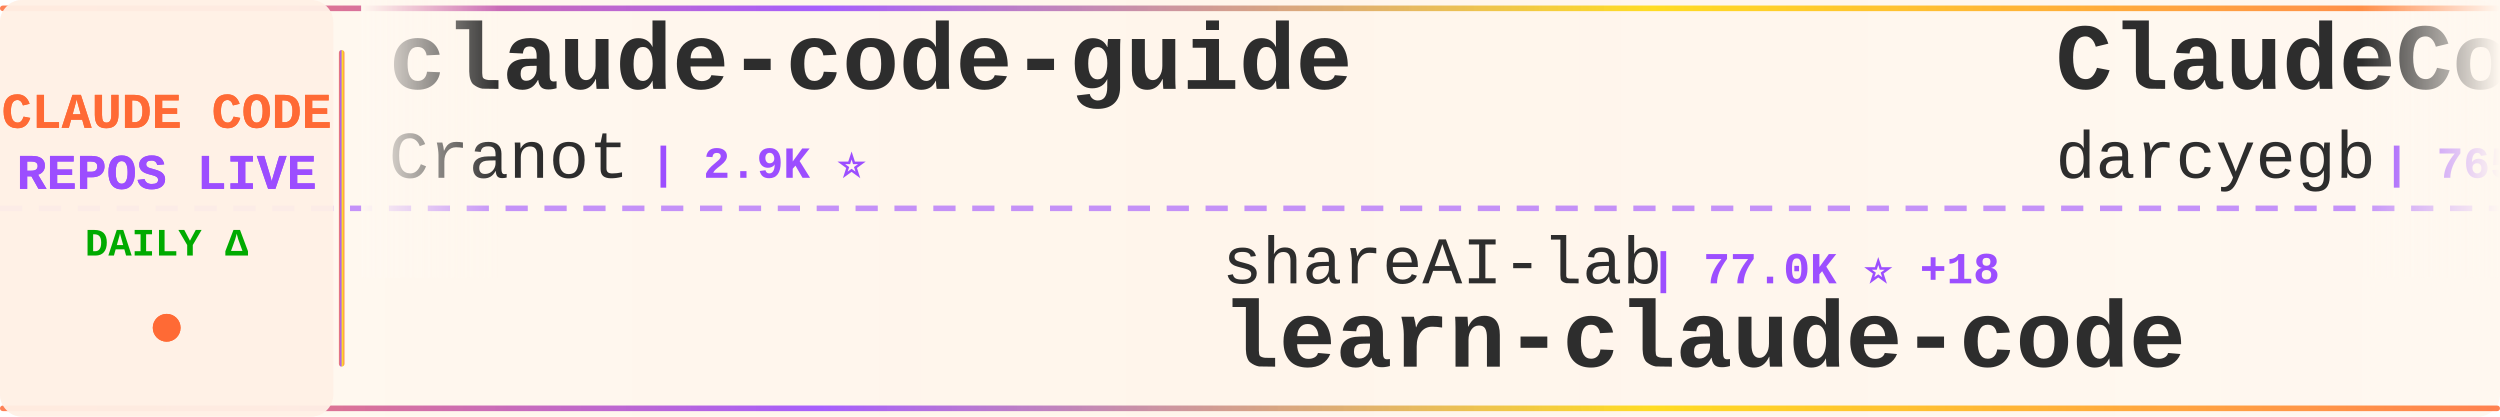
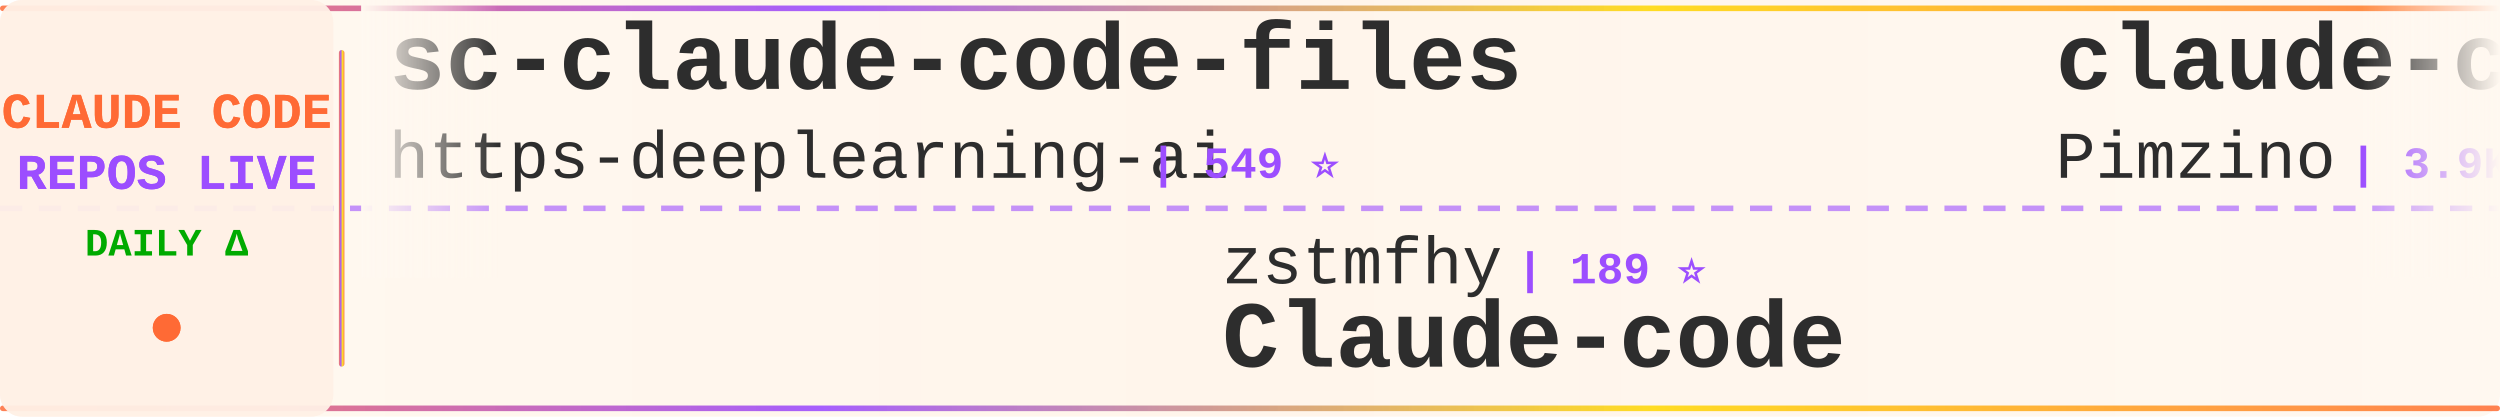
<svg xmlns="http://www.w3.org/2000/svg" width="900" height="150">
  <defs>
    <linearGradient id="tickerBg" x1="0%" y1="0%" x2="100%" y2="0%">
      <stop offset="0%" style="stop-color:#fff8f0;stop-opacity:0.98" />
      <stop offset="50%" style="stop-color:#fff5eb;stop-opacity:1" />
      <stop offset="100%" style="stop-color:#fff8f0;stop-opacity:0.98" />
    </linearGradient>
    <linearGradient id="borderGrad" x1="0%" y1="0%" x2="100%" y2="0%">
      <stop offset="0%" style="stop-color:#FF6B35;stop-opacity:0.85">
        <animate attributeName="stop-opacity" values="0.85;1;0.85" dur="2s" repeatCount="indefinite" />
      </stop>
      <stop offset="33%" style="stop-color:#9C4EFF;stop-opacity:0.9">
        <animate attributeName="stop-opacity" values="0.9;1;0.9" dur="2.2s" repeatCount="indefinite" />
      </stop>
      <stop offset="66%" style="stop-color:#FFD700;stop-opacity:0.85">
        <animate attributeName="stop-opacity" values="0.85;1;0.85" dur="1.8s" repeatCount="indefinite" />
      </stop>
      <stop offset="100%" style="stop-color:#FF6B35;stop-opacity:0.85">
        <animate attributeName="stop-opacity" values="0.85;1;0.85" dur="2s" repeatCount="indefinite" />
      </stop>
    </linearGradient>
    <filter id="textGlow">
      <feGaussianBlur stdDeviation="0.15" result="coloredBlur" />
      <feMerge>
        <feMergeNode in="coloredBlur" />
        <feMergeNode in="SourceGraphic" />
      </feMerge>
    </filter>
    <filter id="metricGlow">
      <feGaussianBlur stdDeviation="0.2" result="coloredBlur" />
      <feMerge>
        <feMergeNode in="coloredBlur" />
        <feMergeNode in="SourceGraphic" />
      </feMerge>
    </filter>
    <linearGradient id="leftFade" x1="0%" y1="0%" x2="100%" y2="0%">
      <stop offset="0%" style="stop-color:#fff8f0;stop-opacity:1" />
      <stop offset="100%" style="stop-color:#fff8f0;stop-opacity:0" />
    </linearGradient>
    <linearGradient id="rightFade" x1="0%" y1="0%" x2="100%" y2="0%">
      <stop offset="0%" style="stop-color:#fff8f0;stop-opacity:0" />
      <stop offset="100%" style="stop-color:#fff8f0;stop-opacity:1" />
    </linearGradient>
  </defs>
  <rect width="900" height="150" fill="url(#tickerBg)" rx="8" />
  <rect x="0" y="2" width="900" height="2" fill="url(#borderGrad)" rx="1" />
  <rect x="0" y="146" width="900" height="2" fill="url(#borderGrad)" rx="1" />
  <line x1="0" y1="75" x2="900" y2="75" stroke="#9C4EFF" stroke-width="2" stroke-dasharray="8 6" opacity="0.6" />
  <rect x="0" y="0" width="120" height="150" fill="#fff0e6" opacity="0.95" rx="8" />
  <text x="60" y="46" font-family="'Courier New', monospace" font-size="18" font-weight="bold" fill="#FF6B35" text-anchor="middle" filter="url(#textGlow)">
    CLAUDE CODE
  </text>
  <text x="60" y="68" font-family="'Courier New', monospace" font-size="18" font-weight="bold" fill="#9C4EFF" text-anchor="middle" filter="url(#textGlow)">
    REPOS LIVE
  </text>
  <text x="60" y="92" font-family="'Courier New', monospace" font-size="14" font-weight="bold" fill="#00aa00" text-anchor="middle">
    DAILY Δ
  </text>
  <circle cx="60" cy="118" r="5" fill="#FF6B35" filter="url(#metricGlow)">
    <animate attributeName="r" values="4;6;4" dur="1.5s" repeatCount="indefinite" />
    <animate attributeName="opacity" values="0.6;1;0.6" dur="1.5s" repeatCount="indefinite" />
  </circle>
  <rect x="122" y="18" width="2" height="114" fill="url(#borderGrad)" rx="1" />
  <clipPath id="tickerClip">
    <rect x="130" y="0" width="770" height="150" />
  </clipPath>
  <g clip-path="url(#tickerClip)">
    <g id="tickerItems">
      <animateTransform attributeName="transform" attributeType="XML" type="translate" from="0 0" to="-3000 0" dur="54s" repeatCount="indefinite" />
      <g transform="translate(0, 0)">
-         <text x="140" y="32" font-family="'Courier New', monospace" font-size="34" font-weight="bold" fill="#2d2d2d">claude-code-guide</text>
-         <text x="140" y="64" font-family="'Courier New', monospace" font-size="24" font-weight="normal" fill="#2d2d2d" opacity="1.0">Cranot</text>
-         <text x="234" y="64" font-family="'Courier New', monospace" font-size="16" font-weight="bold" fill="#9C4EFF"> | 2.9K ⭐</text>
+         <text x="140" y="32" font-family="'Courier New', monospace" font-size="34" font-weight="bold" fill="#2d2d2d">sc-claude-code-files</text>
+         <text x="140" y="64" font-family="'Courier New', monospace" font-size="24" font-weight="normal" fill="#2d2d2d" opacity="1.0">https-deeplearning-ai</text>
+         <text x="414" y="64" font-family="'Courier New', monospace" font-size="16" font-weight="bold" fill="#9C4EFF"> | 549 ⭐</text>
      </g>
      <g transform="translate(300, 0)">
-         <text x="140" y="102" font-family="'Courier New', monospace" font-size="24" font-weight="normal" fill="#2d2d2d" opacity="1.0">shareAI-lab</text>
-         <text x="294" y="102" font-family="'Courier New', monospace" font-size="16" font-weight="bold" fill="#9C4EFF"> | 77.0K ⭐ +18</text>
-         <text x="140" y="132" font-family="'Courier New', monospace" font-size="34" font-weight="bold" fill="#2d2d2d">learn-claude-code</text>
-       </g>
-       <g transform="translate(600, 0)">
-         <text x="140" y="32" font-family="'Courier New', monospace" font-size="34" font-weight="bold" fill="#2d2d2d">ClaudeCodeAgents</text>
-         <text x="140" y="64" font-family="'Courier New', monospace" font-size="24" font-weight="normal" fill="#2d2d2d" opacity="1.0">darcyegb</text>
-         <text x="258" y="64" font-family="'Courier New', monospace" font-size="16" font-weight="bold" fill="#9C4EFF"> | 765 ⭐</text>
-       </g>
-       <g transform="translate(900, 0)">
-         <text x="140" y="102" font-family="'Courier New', monospace" font-size="24" font-weight="normal" fill="#2d2d2d" opacity="1.0">sugyan</text>
-         <text x="234" y="102" font-family="'Courier New', monospace" font-size="16" font-weight="bold" fill="#9C4EFF"> | 1.1K ⭐</text>
-         <text x="140" y="132" font-family="'Courier New', monospace" font-size="34" font-weight="bold" fill="#2d2d2d">claude-code-webui</text>
-       </g>
-       <g transform="translate(1200, 0)">
-         <text x="140" y="32" font-family="'Courier New', monospace" font-size="34" font-weight="bold" fill="#2d2d2d">Auto-claude-code-researc...</text>
-         <text x="140" y="64" font-family="'Courier New', monospace" font-size="24" font-weight="normal" fill="#2d2d2d" opacity="1.0">wanshuiyin</text>
-         <text x="282" y="64" font-family="'Courier New', monospace" font-size="16" font-weight="bold" fill="#9C4EFF"> | 16.3K ⭐ +10</text>
-       </g>
-       <g transform="translate(1500, 0)">
-         <text x="140" y="102" font-family="'Courier New', monospace" font-size="24" font-weight="normal" fill="#2d2d2d" opacity="1.0">krusemediallc</text>
-         <text x="318" y="102" font-family="'Courier New', monospace" font-size="16" font-weight="bold" fill="#9C4EFF"> | 1.5K ⭐ +1</text>
-         <text x="140" y="132" font-family="'Courier New', monospace" font-size="34" font-weight="bold" fill="#2d2d2d">arcads-claude-code</text>
-       </g>
-       <g transform="translate(1800, 0)">
-         <text x="140" y="32" font-family="'Courier New', monospace" font-size="34" font-weight="bold" fill="#2d2d2d">ralph-claude-code</text>
-         <text x="140" y="64" font-family="'Courier New', monospace" font-size="24" font-weight="normal" fill="#2d2d2d" opacity="1.0">frankbria</text>
-         <text x="270" y="64" font-family="'Courier New', monospace" font-size="16" font-weight="bold" fill="#9C4EFF"> | 9.6K ⭐</text>
-       </g>
-       <g transform="translate(2100, 0)">
-         <text x="140" y="102" font-family="'Courier New', monospace" font-size="24" font-weight="normal" fill="#2d2d2d" opacity="1.0">ghuntley</text>
-         <text x="258" y="102" font-family="'Courier New', monospace" font-size="16" font-weight="bold" fill="#9C4EFF"> | 992 ⭐</text>
-         <text x="140" y="132" font-family="'Courier New', monospace" font-size="34" font-weight="bold" fill="#2d2d2d">claude-code-source-code-...</text>
-       </g>
-       <g transform="translate(2400, 0)">
-         <text x="140" y="32" font-family="'Courier New', monospace" font-size="34" font-weight="bold" fill="#2d2d2d">claude-code-harness</text>
-         <text x="140" y="64" font-family="'Courier New', monospace" font-size="24" font-weight="normal" fill="#2d2d2d" opacity="1.0">Chachamaru127</text>
-         <text x="318" y="64" font-family="'Courier New', monospace" font-size="16" font-weight="bold" fill="#9C4EFF"> | 3.1K ⭐</text>
-       </g>
-       <g transform="translate(2700, 0)">
        <text x="140" y="102" font-family="'Courier New', monospace" font-size="24" font-weight="normal" fill="#2d2d2d" opacity="1.0">zstmfhy</text>
        <text x="246" y="102" font-family="'Courier New', monospace" font-size="16" font-weight="bold" fill="#9C4EFF"> | 189 ⭐</text>
        <text x="140" y="132" font-family="'Courier New', monospace" font-size="34" font-weight="bold" fill="#2d2d2d">Claude-code</text>
      </g>
+       <g transform="translate(600, 0)">
+         <text x="140" y="32" font-family="'Courier New', monospace" font-size="34" font-weight="bold" fill="#2d2d2d">claude-code-spec-workflo...</text>
+         <text x="140" y="64" font-family="'Courier New', monospace" font-size="24" font-weight="normal" fill="#2d2d2d" opacity="1.0">Pimzino</text>
+         <text x="246" y="64" font-family="'Courier New', monospace" font-size="16" font-weight="bold" fill="#9C4EFF"> | 3.9K ⭐</text>
+       </g>
+       <g transform="translate(900, 0)">
+         <text x="140" y="102" font-family="'Courier New', monospace" font-size="24" font-weight="normal" fill="#2d2d2d" opacity="1.0">darcyegb</text>
+         <text x="258" y="102" font-family="'Courier New', monospace" font-size="16" font-weight="bold" fill="#9C4EFF"> | 765 ⭐</text>
+         <text x="140" y="132" font-family="'Courier New', monospace" font-size="34" font-weight="bold" fill="#2d2d2d">ClaudeCodeAgents</text>
+       </g>
+       <g transform="translate(1200, 0)">
+         <text x="140" y="32" font-family="'Courier New', monospace" font-size="34" font-weight="bold" fill="#2d2d2d">claude-code-guide</text>
+         <text x="140" y="64" font-family="'Courier New', monospace" font-size="24" font-weight="normal" fill="#2d2d2d" opacity="1.0">zebbern</text>
+         <text x="246" y="64" font-family="'Courier New', monospace" font-size="16" font-weight="bold" fill="#9C4EFF"> | 4.6K ⭐</text>
+       </g>
+       <g transform="translate(1500, 0)">
+         <text x="140" y="102" font-family="'Courier New', monospace" font-size="24" font-weight="normal" fill="#2d2d2d" opacity="1.0">huangjia2019</text>
+         <text x="306" y="102" font-family="'Courier New', monospace" font-size="16" font-weight="bold" fill="#9C4EFF"> | 1.1K ⭐</text>
+         <text x="140" y="132" font-family="'Courier New', monospace" font-size="34" font-weight="bold" fill="#2d2d2d">claude-code-engineering</text>
+       </g>
+       <g transform="translate(1800, 0)">
+         <text x="140" y="32" font-family="'Courier New', monospace" font-size="34" font-weight="bold" fill="#2d2d2d">awesome-claude-code-tool...</text>
+         <text x="140" y="64" font-family="'Courier New', monospace" font-size="24" font-weight="normal" fill="#2d2d2d" opacity="1.0">rohitg00</text>
+         <text x="258" y="64" font-family="'Courier New', monospace" font-size="16" font-weight="bold" fill="#9C4EFF"> | 2.6K ⭐</text>
+       </g>
+       <g transform="translate(2100, 0)">
+         <text x="140" y="102" font-family="'Courier New', monospace" font-size="24" font-weight="normal" fill="#2d2d2d" opacity="1.0">pengchengneo</text>
+         <text x="306" y="102" font-family="'Courier New', monospace" font-size="16" font-weight="bold" fill="#9C4EFF"> | 1.8K ⭐</text>
+         <text x="140" y="132" font-family="'Courier New', monospace" font-size="34" font-weight="bold" fill="#2d2d2d">Claude-Code</text>
+       </g>
+       <g transform="translate(2400, 0)">
+         <text x="140" y="32" font-family="'Courier New', monospace" font-size="34" font-weight="bold" fill="#2d2d2d">claude-code-from-source</text>
+         <text x="140" y="64" font-family="'Courier New', monospace" font-size="24" font-weight="normal" fill="#2d2d2d" opacity="1.0">alejandrobalderas</text>
+         <text x="366" y="64" font-family="'Courier New', monospace" font-size="16" font-weight="bold" fill="#9C4EFF"> | 2.8K ⭐</text>
+       </g>
+       <g transform="translate(2700, 0)">
+         <text x="140" y="102" font-family="'Courier New', monospace" font-size="24" font-weight="normal" fill="#2d2d2d" opacity="1.0">multica-ai</text>
+         <text x="282" y="102" font-family="'Courier New', monospace" font-size="16" font-weight="bold" fill="#9C4EFF"> | 213.6K ⭐ +48</text>
+         <text x="140" y="132" font-family="'Courier New', monospace" font-size="34" font-weight="bold" fill="#2d2d2d">andrej-karpathy-skills</text>
+       </g>
      <g transform="translate(3000, 0)">
-         <text x="140" y="32" font-family="'Courier New', monospace" font-size="34" font-weight="bold" fill="#2d2d2d">claude-code-guide</text>
-         <text x="140" y="64" font-family="'Courier New', monospace" font-size="24" font-weight="normal" fill="#2d2d2d" opacity="1.0">Cranot</text>
-         <text x="234" y="64" font-family="'Courier New', monospace" font-size="16" font-weight="bold" fill="#9C4EFF"> | 2.9K ⭐</text>
+         <text x="140" y="32" font-family="'Courier New', monospace" font-size="34" font-weight="bold" fill="#2d2d2d">sc-claude-code-files</text>
+         <text x="140" y="64" font-family="'Courier New', monospace" font-size="24" font-weight="normal" fill="#2d2d2d" opacity="1.0">https-deeplearning-ai</text>
+         <text x="414" y="64" font-family="'Courier New', monospace" font-size="16" font-weight="bold" fill="#9C4EFF"> | 549 ⭐</text>
      </g>
      <g transform="translate(3300, 0)">
-         <text x="140" y="102" font-family="'Courier New', monospace" font-size="24" font-weight="normal" fill="#2d2d2d" opacity="1.0">shareAI-lab</text>
-         <text x="294" y="102" font-family="'Courier New', monospace" font-size="16" font-weight="bold" fill="#9C4EFF"> | 77.0K ⭐ +18</text>
-         <text x="140" y="132" font-family="'Courier New', monospace" font-size="34" font-weight="bold" fill="#2d2d2d">learn-claude-code</text>
+         <text x="140" y="102" font-family="'Courier New', monospace" font-size="24" font-weight="normal" fill="#2d2d2d" opacity="1.0">zstmfhy</text>
+         <text x="246" y="102" font-family="'Courier New', monospace" font-size="16" font-weight="bold" fill="#9C4EFF"> | 189 ⭐</text>
+         <text x="140" y="132" font-family="'Courier New', monospace" font-size="34" font-weight="bold" fill="#2d2d2d">Claude-code</text>
      </g>
      <g transform="translate(3600, 0)">
-         <text x="140" y="32" font-family="'Courier New', monospace" font-size="34" font-weight="bold" fill="#2d2d2d">ClaudeCodeAgents</text>
-         <text x="140" y="64" font-family="'Courier New', monospace" font-size="24" font-weight="normal" fill="#2d2d2d" opacity="1.0">darcyegb</text>
-         <text x="258" y="64" font-family="'Courier New', monospace" font-size="16" font-weight="bold" fill="#9C4EFF"> | 765 ⭐</text>
+         <text x="140" y="32" font-family="'Courier New', monospace" font-size="34" font-weight="bold" fill="#2d2d2d">claude-code-spec-workflo...</text>
+         <text x="140" y="64" font-family="'Courier New', monospace" font-size="24" font-weight="normal" fill="#2d2d2d" opacity="1.0">Pimzino</text>
+         <text x="246" y="64" font-family="'Courier New', monospace" font-size="16" font-weight="bold" fill="#9C4EFF"> | 3.9K ⭐</text>
      </g>
      <g transform="translate(3900, 0)">
-         <text x="140" y="102" font-family="'Courier New', monospace" font-size="24" font-weight="normal" fill="#2d2d2d" opacity="1.0">sugyan</text>
-         <text x="234" y="102" font-family="'Courier New', monospace" font-size="16" font-weight="bold" fill="#9C4EFF"> | 1.1K ⭐</text>
-         <text x="140" y="132" font-family="'Courier New', monospace" font-size="34" font-weight="bold" fill="#2d2d2d">claude-code-webui</text>
+         <text x="140" y="102" font-family="'Courier New', monospace" font-size="24" font-weight="normal" fill="#2d2d2d" opacity="1.0">darcyegb</text>
+         <text x="258" y="102" font-family="'Courier New', monospace" font-size="16" font-weight="bold" fill="#9C4EFF"> | 765 ⭐</text>
+         <text x="140" y="132" font-family="'Courier New', monospace" font-size="34" font-weight="bold" fill="#2d2d2d">ClaudeCodeAgents</text>
      </g>
    </g>
  </g>
  <rect x="130" y="0" width="50" height="100" fill="url(#leftFade)" />
  <rect x="850" y="0" width="50" height="100" fill="url(#rightFade)" />
</svg>
